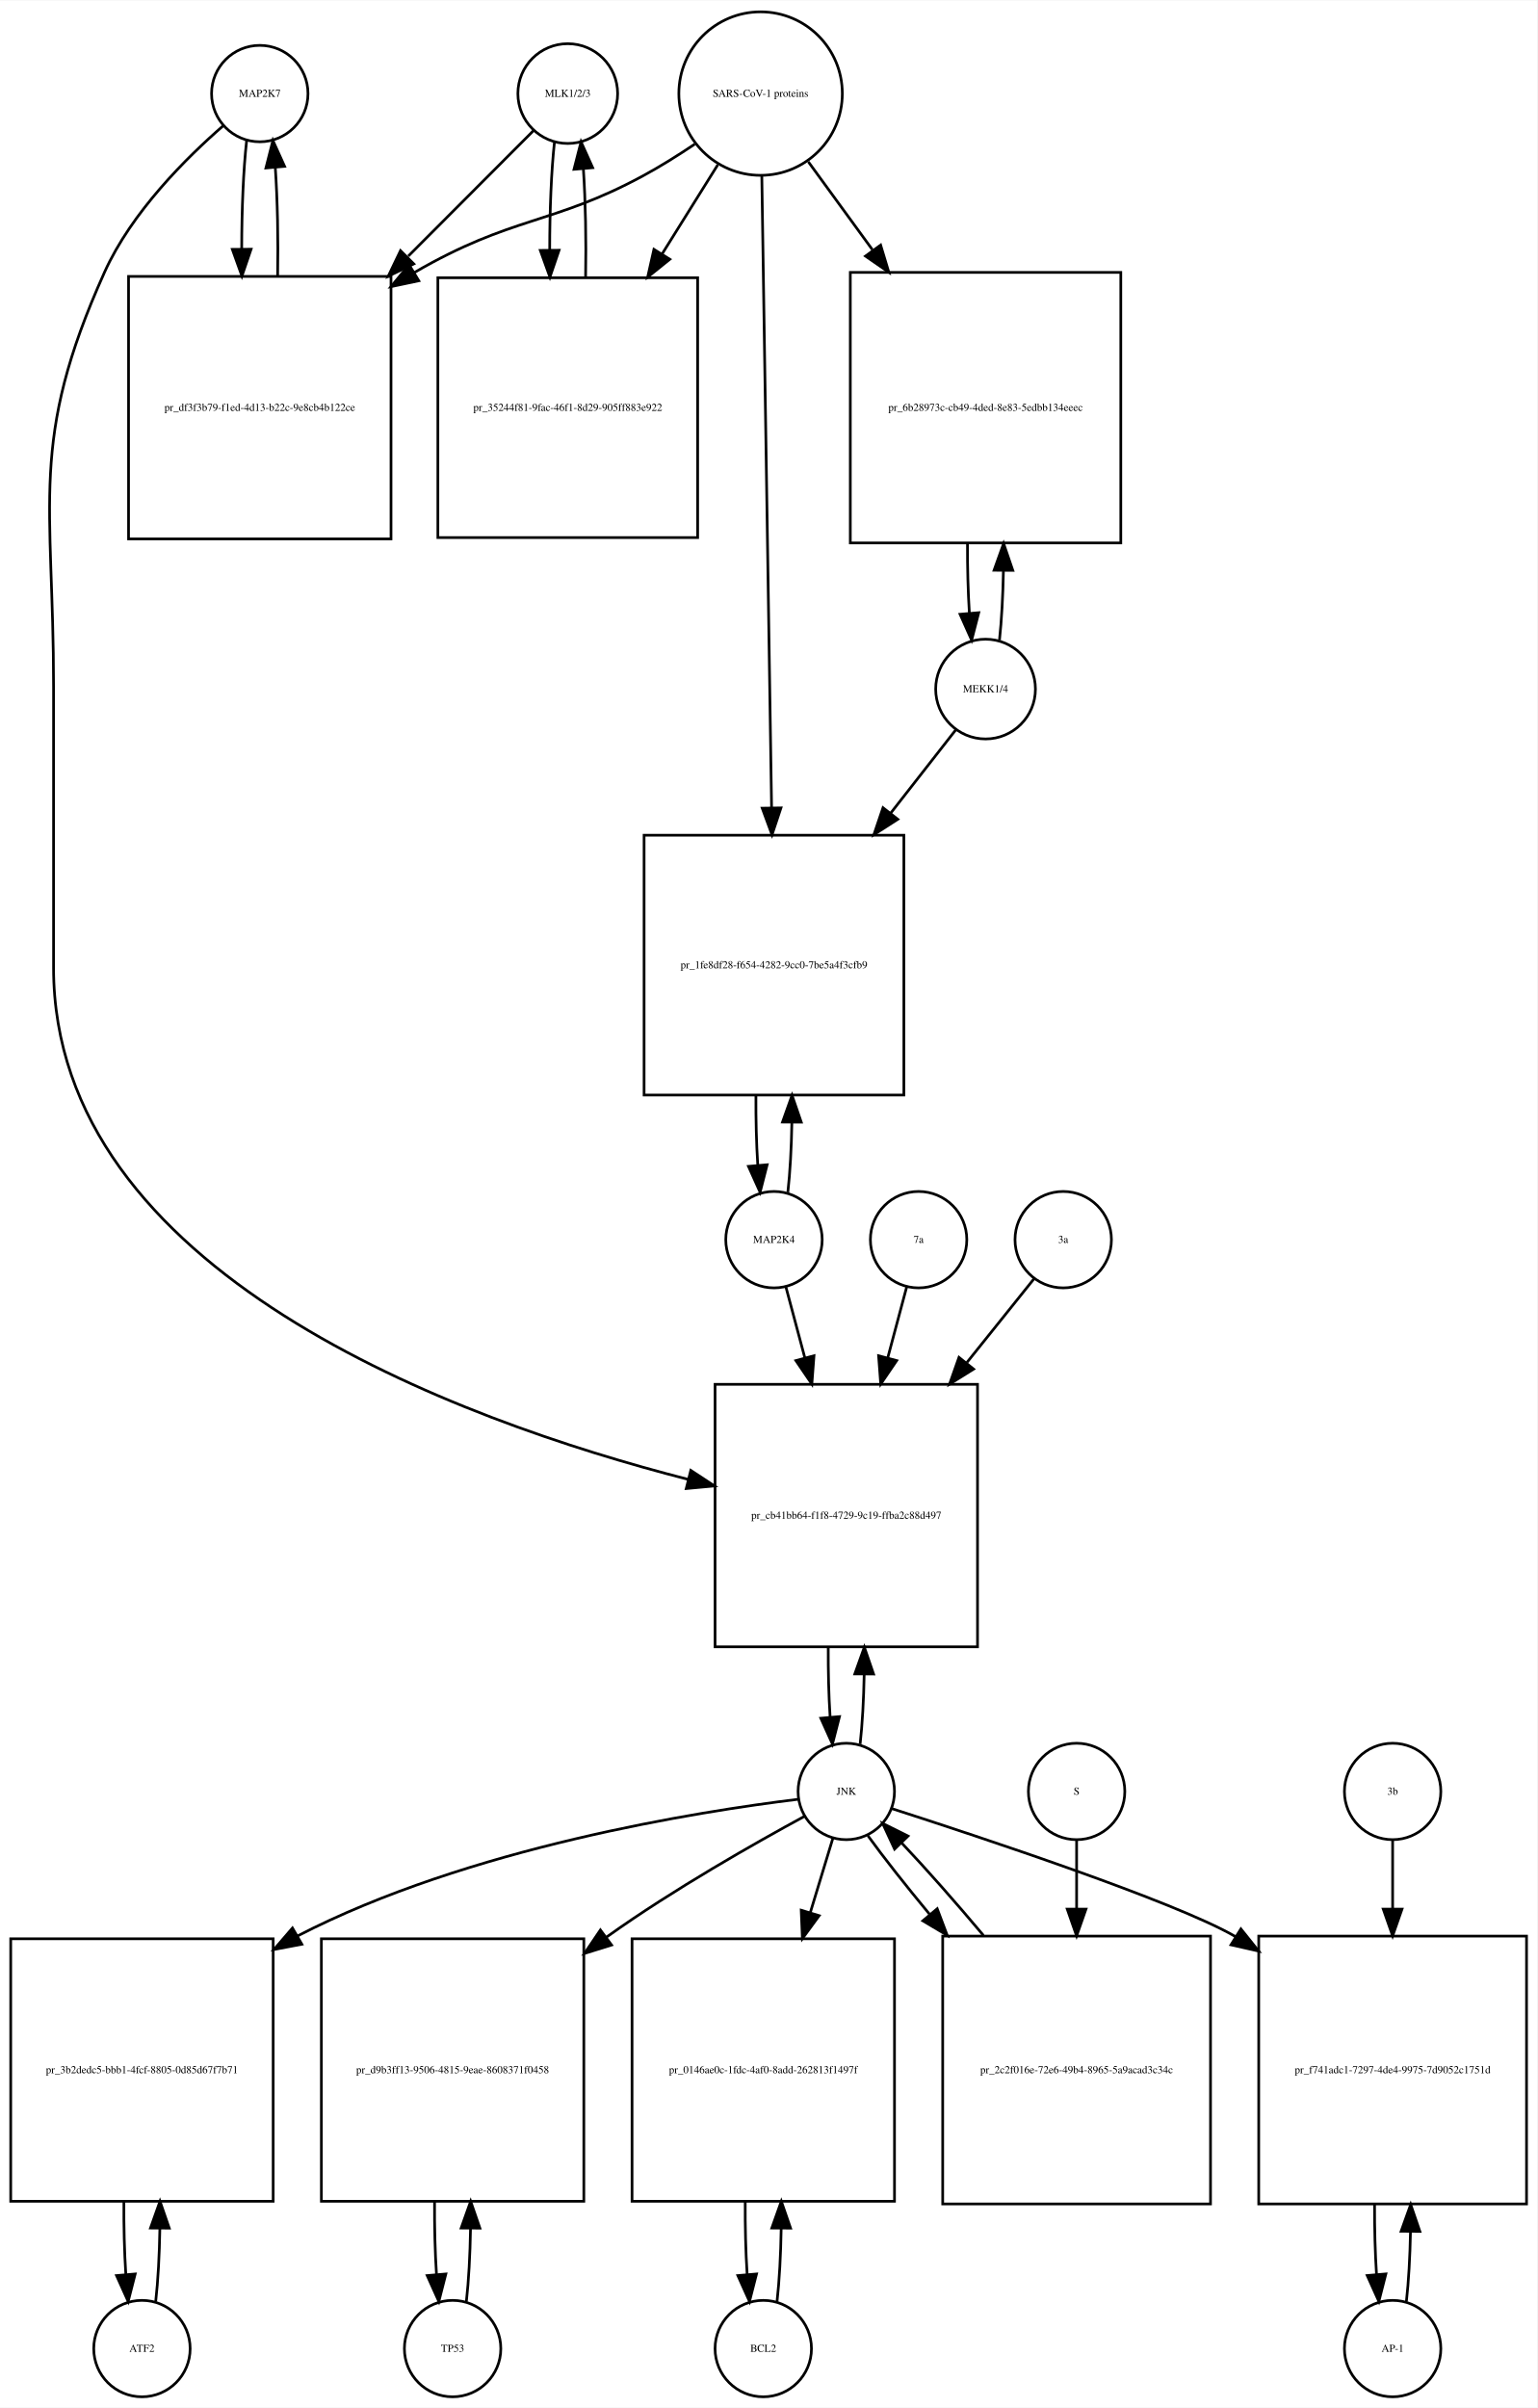
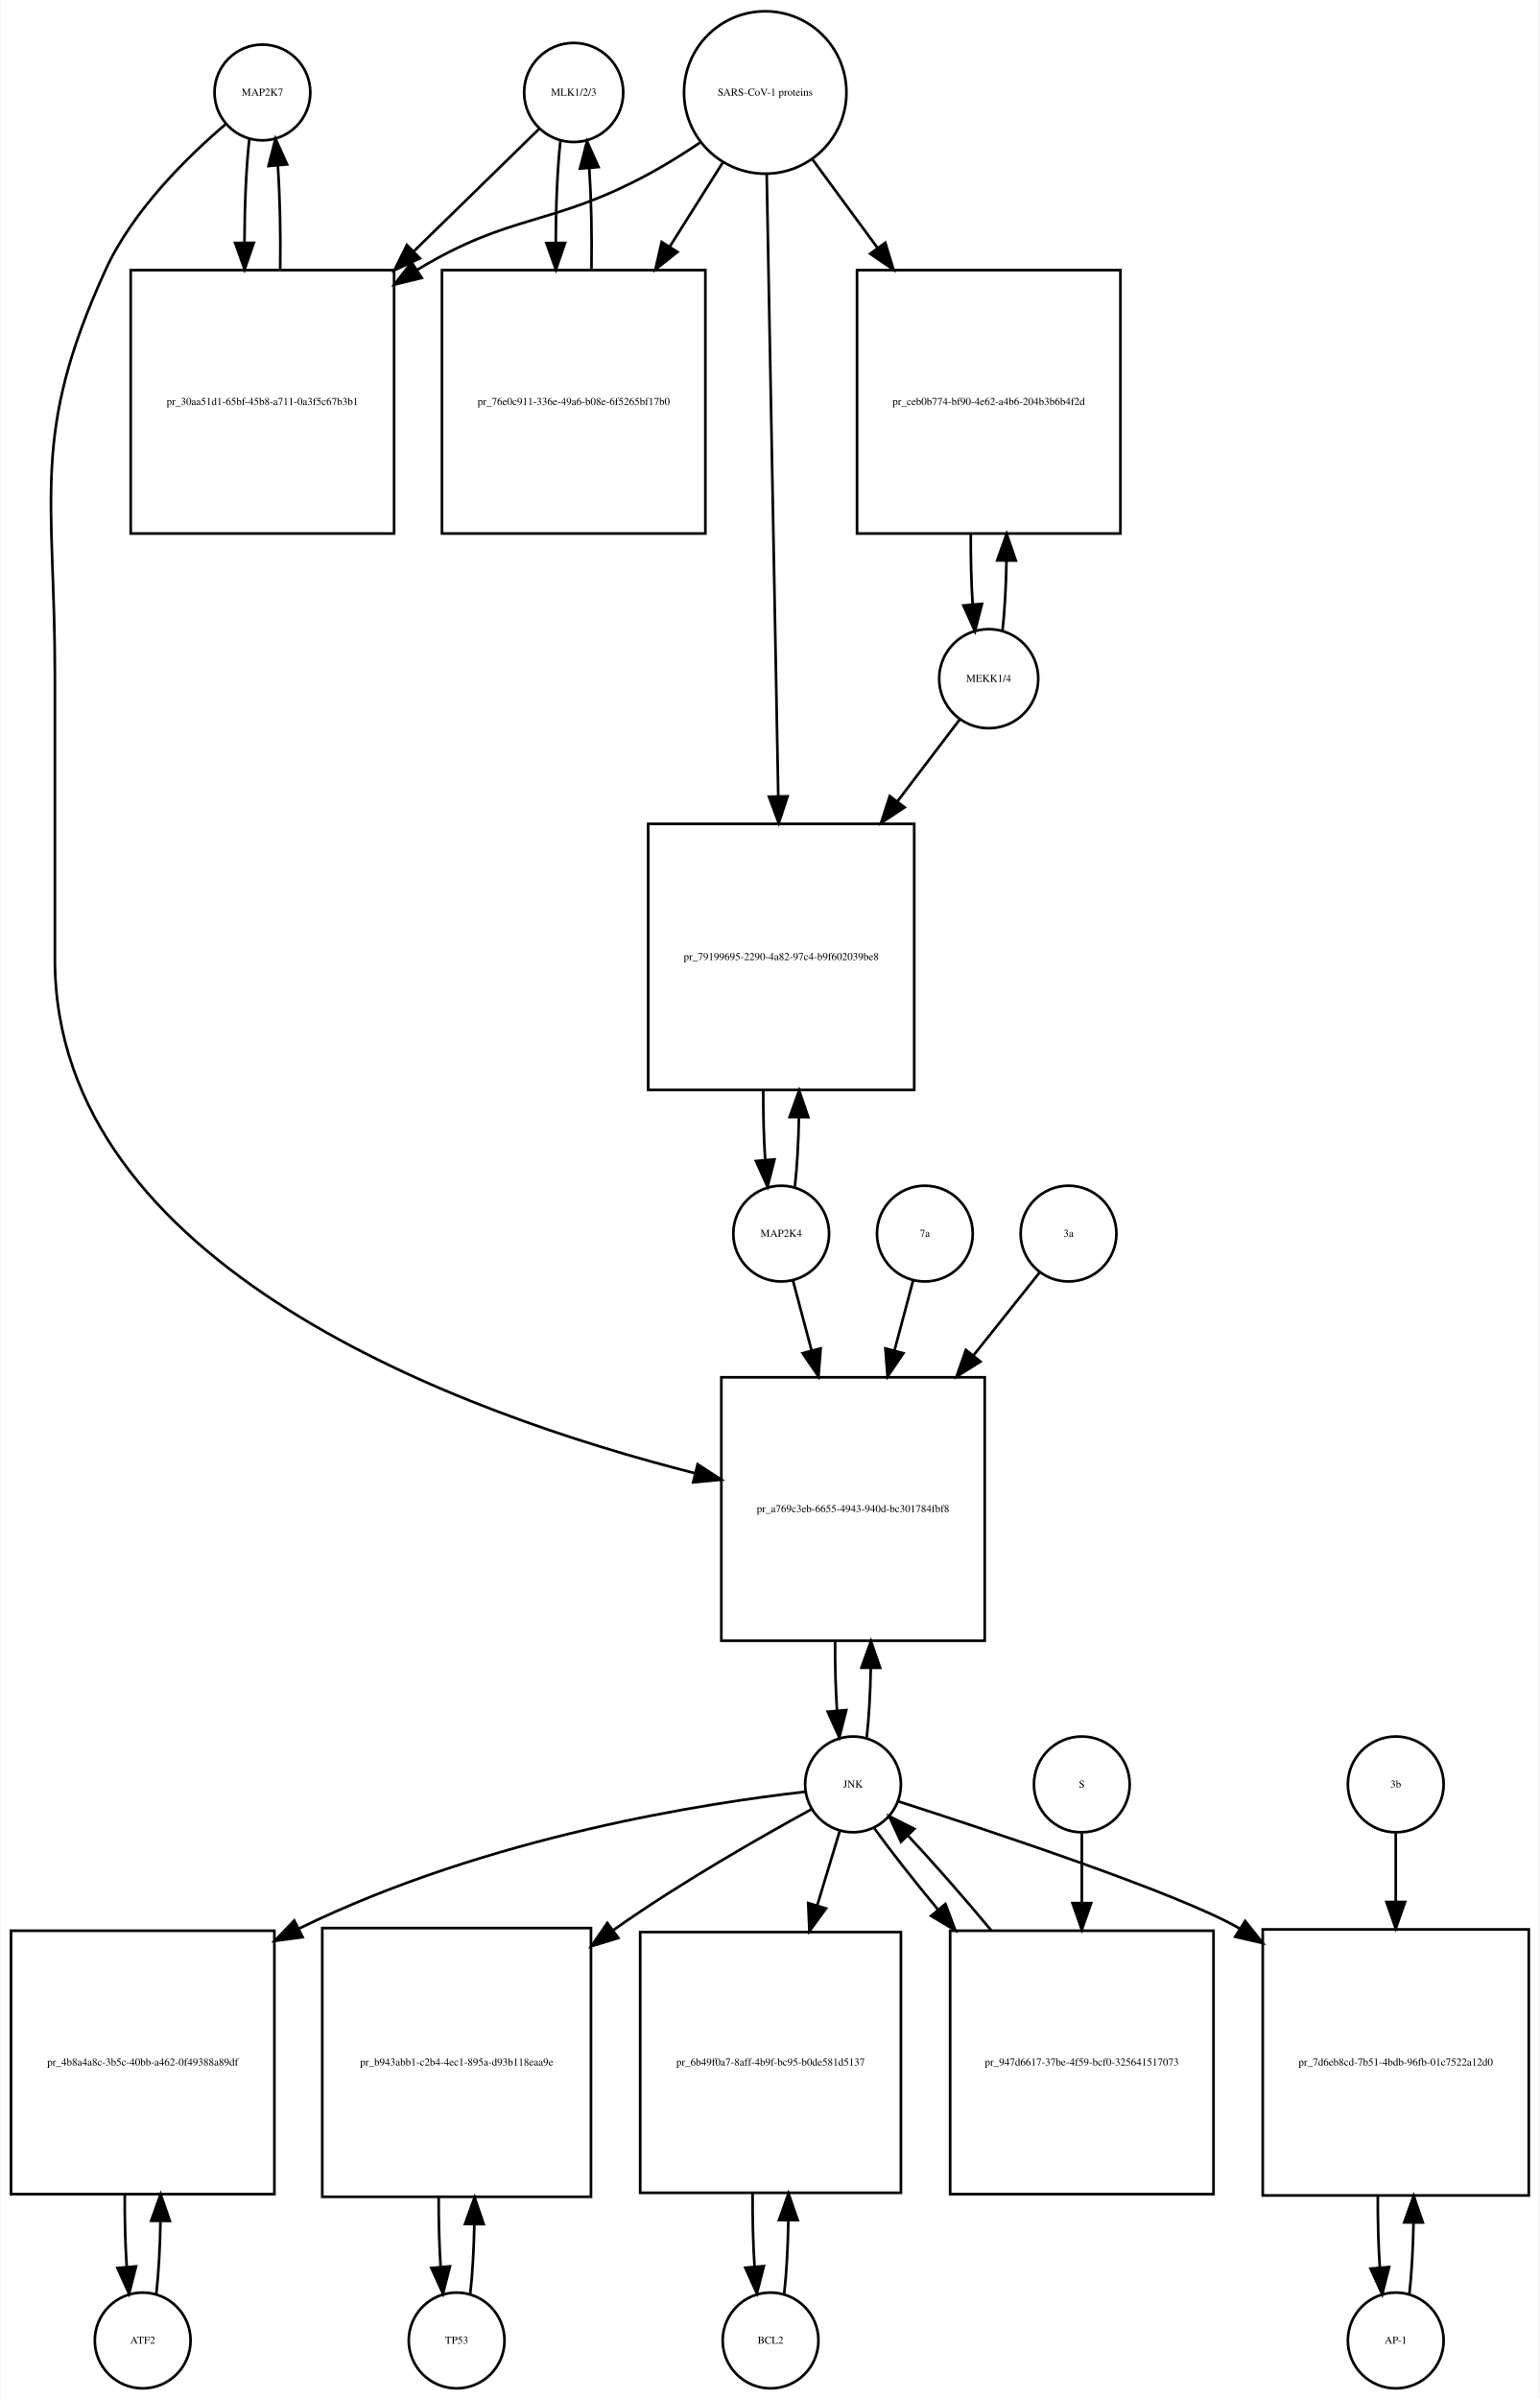
- <svg xmlns="http://www.w3.org/2000/svg" width="574pt" height="899pt" viewBox="0.00 0.00 574.00 898.64">
-   <g id="graph0" class="graph" transform="scale(1 1) rotate(0) translate(4 894.641)">
-     <polygon fill="white" stroke="none" points="-4,4 -4,-894.641 570,-894.641 570,4 -4,4" />
+ <svg xmlns="http://www.w3.org/2000/svg" width="579pt" height="902pt" viewBox="0.00 0.00 578.50 901.64">
+   <g id="graph0" class="graph" transform="scale(1 1) rotate(0) translate(4 897.641)">
+     <polygon fill="white" stroke="none" points="-4,4 -4,-897.641 574.5,-897.641 574.5,4 -4,4" />
    <g id="node1" class="node">
-       <ellipse fill="none" stroke="black" cx="93" cy="-859.882" rx="18" ry="18" />
-       <text text-anchor="middle" x="93" y="-858.682" font-family="Times,serif" font-size="4.00">MAP2K7</text>
+       <ellipse fill="none" stroke="black" cx="94.5" cy="-862.882" rx="18" ry="18" />
+       <text text-anchor="middle" x="94.5" y="-861.682" font-family="Times,serif" font-size="4.00">MAP2K7</text>
    </g>
    <g id="node2" class="node">
-       <polygon fill="none" stroke="black" points="142,-791.623 44,-791.623 44,-693.623 142,-693.623 142,-791.623" />
-       <text text-anchor="middle" x="93" y="-741.423" font-family="Times,serif" font-size="4.00">pr_df3f3b79-f1ed-4d13-b22c-9e8cb4b122ce</text>
+       <polygon fill="none" stroke="black" points="144,-796.123 45,-796.123 45,-697.123 144,-697.123 144,-796.123" />
+       <text text-anchor="middle" x="94.5" y="-745.423" font-family="Times,serif" font-size="4.00">pr_30aa51d1-65bf-45b8-a711-0a3f5c67b3b1</text>
    </g>
    <g id="edge1" class="edge">
-       <path fill="none" stroke="black" d="M88.099,-842.368C86.886,-831.596 86.27,-816.824 86.251,-801.987" />
-       <polygon fill="black" stroke="black" points="89.752,-801.781 86.332,-791.753 82.752,-801.725 89.752,-801.781" />
+       <path fill="none" stroke="black" d="M89.599,-845.512C88.421,-835.134 87.805,-821.012 87.754,-806.725" />
+       <polygon fill="black" stroke="black" points="91.256,-806.365 87.815,-796.345 84.256,-806.324 91.256,-806.365" />
    </g>
    <g id="node20" class="node">
-       <polygon fill="none" stroke="black" points="361,-378 263,-378 263,-280 361,-280 361,-378" />
-       <text text-anchor="middle" x="312" y="-327.8" font-family="Times,serif" font-size="4.00">pr_cb41bb64-f1f8-4729-9c19-ffba2c88d497</text>
+       <polygon fill="none" stroke="black" points="366,-380 267,-380 267,-281 366,-281 366,-380" />
+       <text text-anchor="middle" x="316.5" y="-329.3" font-family="Times,serif" font-size="4.00">pr_a769c3eb-6655-4943-940d-bc301784fbf8</text>
    </g>
    <g id="edge2" class="edge">
-       <path fill="none" stroke="black" d="M79.374,-847.892C65.653,-835.974 45.113,-815.615 35,-793.123 6.617,-729.999 16,-707.773 16,-638.562 16,-638.562 16,-638.562 16,-533.5 16,-419.675 166.469,-364.712 252.844,-342.539" />
-       <polygon fill="black" stroke="black" points="253.934,-345.874 262.789,-340.058 252.239,-339.083 253.934,-345.874" />
+       <path fill="none" stroke="black" d="M80.645,-850.941C66.694,-839.061 45.804,-818.734 35.5,-796.123 7.166,-733.946 16.5,-711.89 16.5,-643.562 16.5,-643.562 16.5,-643.562 16.5,-537 16.5,-421.502 169.715,-366.132 257.157,-343.936" />
+       <polygon fill="black" stroke="black" points="258.091,-347.311 266.961,-341.516 256.414,-340.515 258.091,-347.311" />
    </g>
    <g id="edge3" class="edge">
-       <path fill="none" stroke="black" d="M99.668,-791.753C99.909,-805.565 99.62,-820.125 98.801,-832.142" />
-       <polygon fill="black" stroke="black" points="95.292,-832.1 97.901,-842.368 102.265,-832.714 95.292,-832.1" />
+       <path fill="none" stroke="black" d="M101.185,-796.345C101.393,-809.676 101.102,-823.631 100.312,-835.222" />
+       <polygon fill="black" stroke="black" points="96.796,-835.242 99.401,-845.512 103.769,-835.859 96.796,-835.242" />
    </g>
    <g id="node3" class="node">
-       <ellipse fill="none" stroke="black" cx="208" cy="-859.882" rx="18.623" ry="18.623" />
-       <text text-anchor="middle" x="208" y="-858.682" font-family="Times,serif" font-size="4.00">MLK1/2/3</text>
+       <ellipse fill="none" stroke="black" cx="211.5" cy="-862.882" rx="18.623" ry="18.623" />
+       <text text-anchor="middle" x="211.5" y="-861.682" font-family="Times,serif" font-size="4.00">MLK1/2/3</text>
    </g>
    <g id="edge4" class="edge">
-       <path fill="none" stroke="black" d="M195.254,-846.107C183.74,-834.568 165.962,-816.75 148.44,-799.188" />
-       <polygon fill="black" stroke="black" points="150.506,-796.303 140.965,-791.696 145.55,-801.247 150.506,-796.303" />
+       <path fill="none" stroke="black" d="M198.532,-849.218C186.975,-837.931 169.213,-820.585 151.617,-803.402" />
+       <polygon fill="black" stroke="black" points="153.705,-800.549 144.105,-796.066 148.814,-805.557 153.705,-800.549" />
    </g>
    <g id="node5" class="node">
-       <polygon fill="none" stroke="black" points="256.5,-791.123 159.5,-791.123 159.5,-694.123 256.5,-694.123 256.5,-791.123" />
-       <text text-anchor="middle" x="208" y="-741.423" font-family="Times,serif" font-size="4.00">pr_35244f81-9fac-46f1-8d29-905ff883e922</text>
+       <polygon fill="none" stroke="black" points="261,-796.123 162,-796.123 162,-697.123 261,-697.123 261,-796.123" />
+       <text text-anchor="middle" x="211.5" y="-745.423" font-family="Times,serif" font-size="4.00">pr_76e0c911-336e-49a6-b08e-6f5265bf17b0</text>
    </g>
    <g id="edge5" class="edge">
-       <path fill="none" stroke="black" d="M203.045,-841.875C201.856,-831.038 201.258,-816.302 201.25,-801.54" />
-       <polygon fill="black" stroke="black" points="204.751,-801.394 201.339,-791.364 197.752,-801.333 204.751,-801.394" />
+       <path fill="none" stroke="black" d="M206.491,-844.529C205.375,-834.18 204.796,-820.375 204.753,-806.436" />
+       <polygon fill="black" stroke="black" points="208.253,-806.331 204.816,-796.31 201.253,-806.288 208.253,-806.331" />
    </g>
    <g id="node4" class="node">
-       <ellipse fill="none" stroke="black" cx="280" cy="-859.882" rx="30.52" ry="30.52" />
-       <text text-anchor="middle" x="280" y="-858.682" font-family="Times,serif" font-size="4.00">SARS-CoV-1 proteins</text>
+       <ellipse fill="none" stroke="black" cx="283.5" cy="-862.882" rx="30.52" ry="30.52" />
+       <text text-anchor="middle" x="283.5" y="-861.682" font-family="Times,serif" font-size="4.00">SARS-CoV-1 proteins</text>
    </g>
    <g id="edge6" class="edge">
-       <path fill="none" stroke="black" d="M255.408,-841C249.221,-836.853 242.49,-832.631 236,-829.123 202.112,-810.805 187.327,-814.327 150.708,-793.077" />
-       <polygon fill="black" stroke="black" points="152.374,-789.995 142.007,-787.811 148.75,-795.983 152.374,-789.995" />
+       <path fill="none" stroke="black" d="M258.918,-843.981C252.731,-839.835 245.997,-835.618 239.5,-832.123 202.647,-812.3 188.297,-817.795 152.5,-796.123 152.412,-796.07 152.325,-796.017 152.237,-795.963" />
+       <polygon fill="black" stroke="black" points="154.385,-793.185 144.092,-790.675 150.573,-799.056 154.385,-793.185" />
    </g>
    <g id="edge7" class="edge">
-       <path fill="none" stroke="black" d="M264.021,-833.303C257.82,-823.376 250.457,-811.59 243.142,-799.879" />
-       <polygon fill="black" stroke="black" points="246.107,-798.02 237.841,-791.393 240.17,-801.728 246.107,-798.02" />
+       <path fill="none" stroke="black" d="M267.521,-836.524C261.578,-827.094 254.569,-815.97 247.556,-804.842" />
+       <polygon fill="black" stroke="black" points="250.503,-802.953 242.211,-796.359 244.581,-806.685 250.503,-802.953" />
    </g>
    <g id="node17" class="node">
-       <polygon fill="none" stroke="black" points="414.5,-793.123 313.5,-793.123 313.5,-692.123 414.5,-692.123 414.5,-793.123" />
-       <text text-anchor="middle" x="364" y="-741.423" font-family="Times,serif" font-size="4.00">pr_6b28973c-cb49-4ded-8e83-5edbb134eeec</text>
+       <polygon fill="none" stroke="black" points="417,-796.123 318,-796.123 318,-697.123 417,-697.123 417,-796.123" />
+       <text text-anchor="middle" x="367.5" y="-745.423" font-family="Times,serif" font-size="4.00">pr_ceb0b774-bf90-4e62-a4b6-204b3b6b4f2d</text>
    </g>
    <g id="edge8" class="edge">
-       <path fill="none" stroke="black" d="M297.814,-834.439C304.867,-824.761 313.301,-813.189 321.748,-801.599" />
-       <polygon fill="black" stroke="black" points="324.82,-803.326 327.881,-793.183 319.163,-799.203 324.82,-803.326" />
+       <path fill="none" stroke="black" d="M301.314,-837.651C308.514,-827.857 317.152,-816.108 325.775,-804.379" />
+       <polygon fill="black" stroke="black" points="328.621,-806.417 331.724,-796.286 322.981,-802.27 328.621,-806.417" />
    </g>
    <g id="node19" class="node">
-       <polygon fill="none" stroke="black" points="333.5,-583 236.5,-583 236.5,-486 333.5,-486 333.5,-583" />
-       <text text-anchor="middle" x="285" y="-533.3" font-family="Times,serif" font-size="4.00">pr_1fe8df28-f654-4282-9cc0-7be5a4f3cfb9</text>
+       <polygon fill="none" stroke="black" points="339.5,-588 239.5,-588 239.5,-488 339.5,-488 339.5,-588" />
+       <text text-anchor="middle" x="289.5" y="-536.8" font-family="Times,serif" font-size="4.00">pr_79199695-2290-4a82-97c4-b9f602039be8</text>
    </g>
    <g id="edge9" class="edge">
-       <path fill="none" stroke="black" d="M280.461,-829.039C281.288,-775.572 283.035,-662.592 284.104,-593.44" />
-       <polygon fill="black" stroke="black" points="287.608,-593.204 284.263,-583.151 280.609,-593.096 287.608,-593.204" />
+       <path fill="none" stroke="black" d="M284.054,-832.085C285.037,-779.147 287.107,-667.774 288.393,-598.588" />
+       <polygon fill="black" stroke="black" points="291.898,-598.344 288.584,-588.28 284.899,-598.214 291.898,-598.344" />
    </g>
    <g id="edge10" class="edge">
-       <path fill="none" stroke="black" d="M214.661,-791.364C214.91,-805.091 214.636,-819.589 213.837,-831.617" />
-       <polygon fill="black" stroke="black" points="210.324,-831.612 212.955,-841.875 217.299,-832.212 210.324,-831.612" />
+       <path fill="none" stroke="black" d="M218.184,-796.31C218.389,-809.314 218.117,-822.914 217.371,-834.336" />
+       <polygon fill="black" stroke="black" points="213.864,-834.269 216.509,-844.529 220.839,-834.859 213.864,-834.269" />
    </g>
    <g id="node6" class="node">
-       <ellipse fill="none" stroke="black" cx="49" cy="-18" rx="18" ry="18" />
-       <text text-anchor="middle" x="49" y="-16.8" font-family="Times,serif" font-size="4.00">ATF2</text>
+       <ellipse fill="none" stroke="black" cx="49.5" cy="-18" rx="18" ry="18" />
+       <text text-anchor="middle" x="49.5" y="-16.8" font-family="Times,serif" font-size="4.00">ATF2</text>
    </g>
    <g id="node7" class="node">
-       <polygon fill="none" stroke="black" points="98,-171 7.10543e-15,-171 7.10543e-15,-73 98,-73 98,-171" />
-       <text text-anchor="middle" x="49" y="-120.8" font-family="Times,serif" font-size="4.00">pr_3b2dedc5-bbb1-4fcf-8805-0d85d67f7b71</text>
+       <polygon fill="none" stroke="black" points="99,-172 0,-172 0,-73 99,-73 99,-172" />
+       <text text-anchor="middle" x="49.5" y="-121.3" font-family="Times,serif" font-size="4.00">pr_4b8a4a8c-3b5c-40bb-a462-0f49388a89df</text>
    </g>
    <g id="edge11" class="edge">
-       <path fill="none" stroke="black" d="M54.139,-35.597C55.009,-43.28 55.526,-52.913 55.692,-62.917" />
-       <polygon fill="black" stroke="black" points="52.192,-63.004 55.74,-72.987 59.192,-62.97 52.192,-63.004" />
+       <path fill="none" stroke="black" d="M54.626,-35.566C55.496,-43.238 56.017,-52.864 56.188,-62.873" />
+       <polygon fill="black" stroke="black" points="52.688,-62.971 56.242,-72.951 59.688,-62.933 52.688,-62.971" />
    </g>
    <g id="edge12" class="edge">
-       <path fill="none" stroke="black" d="M42.26,-72.987C42.196,-63.646 42.434,-54.17 42.975,-45.82" />
-       <polygon fill="black" stroke="black" points="46.485,-45.862 43.861,-35.597 39.511,-45.258 46.485,-45.862" />
+       <path fill="none" stroke="black" d="M42.758,-72.951C42.7,-63.597 42.943,-54.122 43.487,-45.779" />
+       <polygon fill="black" stroke="black" points="46.995,-45.832 44.374,-35.566 40.021,-45.226 46.995,-45.832" />
    </g>
    <g id="node8" class="node">
-       <ellipse fill="none" stroke="black" cx="312" cy="-226" rx="18" ry="18" />
-       <text text-anchor="middle" x="312" y="-224.8" font-family="Times,serif" font-size="4.00">JNK</text>
+       <ellipse fill="none" stroke="black" cx="316.5" cy="-227" rx="18" ry="18" />
+       <text text-anchor="middle" x="316.5" y="-225.8" font-family="Times,serif" font-size="4.00">JNK</text>
    </g>
    <g id="edge13" class="edge">
-       <path fill="none" stroke="black" d="M294.043,-223.084C257.167,-218.581 171,-205.095 107,-172 106.909,-171.953 106.817,-171.905 106.726,-171.858" />
-       <polygon fill="black" stroke="black" points="108.709,-168.961 98.298,-166.992 105.208,-175.023 108.709,-168.961" />
+       <path fill="none" stroke="black" d="M298.465,-224.219C262.543,-220.113 179.979,-207.861 108.253,-172.804" />
+       <polygon fill="black" stroke="black" points="109.617,-169.572 99.114,-168.179 106.456,-175.817 109.617,-169.572" />
    </g>
    <g id="node10" class="node">
-       <polygon fill="none" stroke="black" points="214,-171 116,-171 116,-73 214,-73 214,-171" />
-       <text text-anchor="middle" x="165" y="-120.8" font-family="Times,serif" font-size="4.00">pr_d9b3ff13-9506-4815-9eae-8608371f0458</text>
+       <polygon fill="none" stroke="black" points="218,-173 117,-173 117,-72 218,-72 218,-173" />
+       <text text-anchor="middle" x="167.5" y="-121.3" font-family="Times,serif" font-size="4.00">pr_b943abb1-c2b4-4ec1-895a-d93b118eaa9e</text>
    </g>
    <g id="edge14" class="edge">
-       <path fill="none" stroke="black" d="M296.401,-216.734C278.243,-206.882 247.602,-189.537 223,-172 222.819,-171.871 222.638,-171.741 222.456,-171.611" />
-       <polygon fill="black" stroke="black" points="224.361,-168.666 214.243,-165.52 220.191,-174.289 224.361,-168.666" />
+       <path fill="none" stroke="black" d="M300.938,-217.683C282.813,-207.783 252.204,-190.393 227.5,-173 227.114,-172.728 226.726,-172.454 226.339,-172.178" />
+       <polygon fill="black" stroke="black" points="228.281,-169.262 218.147,-166.173 224.142,-174.908 228.281,-169.262" />
    </g>
    <g id="node12" class="node">
-       <polygon fill="none" stroke="black" points="330,-171 232,-171 232,-73 330,-73 330,-171" />
-       <text text-anchor="middle" x="281" y="-120.8" font-family="Times,serif" font-size="4.00">pr_0146ae0c-1fdc-4af0-8add-262813f1497f</text>
+       <polygon fill="none" stroke="black" points="334.5,-171.5 236.5,-171.5 236.5,-73.5 334.5,-73.5 334.5,-171.5" />
+       <text text-anchor="middle" x="285.5" y="-121.3" font-family="Times,serif" font-size="4.00">pr_6b49f0a7-8aff-4b9f-bc95-b0de581d5137</text>
    </g>
    <g id="edge15" class="edge">
-       <path fill="none" stroke="black" d="M307.019,-208.612C304.659,-200.845 301.682,-191.05 298.592,-180.883" />
-       <polygon fill="black" stroke="black" points="301.868,-179.626 295.611,-171.076 295.171,-181.662 301.868,-179.626" />
+       <path fill="none" stroke="black" d="M311.519,-209.532C309.159,-201.727 306.182,-191.884 303.092,-181.667" />
+       <polygon fill="black" stroke="black" points="306.356,-180.37 300.111,-171.812 299.656,-182.397 306.356,-180.37" />
    </g>
    <g id="node14" class="node">
-       <polygon fill="none" stroke="black" points="566,-172 466,-172 466,-72 566,-72 566,-172" />
-       <text text-anchor="middle" x="516" y="-120.8" font-family="Times,serif" font-size="4.00">pr_f741adc1-7297-4de4-9975-7d9052c1751d</text>
+       <polygon fill="none" stroke="black" points="570.5,-172.5 470.5,-172.5 470.5,-72.5 570.5,-72.5 570.5,-172.5" />
+       <text text-anchor="middle" x="520.5" y="-121.3" font-family="Times,serif" font-size="4.00">pr_7d6eb8cd-7b51-4bdb-96fb-01c7522a12d0</text>
    </g>
    <g id="edge16" class="edge">
-       <path fill="none" stroke="black" d="M328.916,-219.625C362.072,-208.958 434.344,-185.024 457,-172 457.094,-171.946 457.188,-171.892 457.281,-171.838" />
-       <polygon fill="black" stroke="black" points="459.344,-174.676 465.97,-166.408 455.635,-168.74 459.344,-174.676" />
+       <path fill="none" stroke="black" d="M333.422,-220.635C366.588,-209.985 438.877,-186.081 461.5,-173 461.594,-172.946 461.688,-172.891 461.782,-172.836" />
+       <polygon fill="black" stroke="black" points="463.889,-175.646 470.49,-167.358 460.162,-169.721 463.889,-175.646" />
    </g>
    <g id="edge17" class="edge">
-       <path fill="none" stroke="black" d="M317.166,-243.678C318,-251.074 318.505,-260.261 318.68,-269.824" />
-       <polygon fill="black" stroke="black" points="315.18,-269.889 318.743,-279.866 322.18,-269.845 315.18,-269.889" />
+       <path fill="none" stroke="black" d="M321.654,-244.647C322.488,-252.033 322.995,-261.213 323.175,-270.78" />
+       <polygon fill="black" stroke="black" points="319.676,-270.855 323.245,-280.831 326.676,-270.807 319.676,-270.855" />
    </g>
    <g id="node23" class="node">
-       <polygon fill="none" stroke="black" points="448,-172 348,-172 348,-72 448,-72 448,-172" />
-       <text text-anchor="middle" x="398" y="-120.8" font-family="Times,serif" font-size="4.00">pr_2c2f016e-72e6-49b4-8965-5a9acad3c34c</text>
+       <polygon fill="none" stroke="black" points="452,-172 353,-172 353,-73 452,-73 452,-172" />
+       <text text-anchor="middle" x="402.5" y="-121.3" font-family="Times,serif" font-size="4.00">pr_947d6617-37be-4f59-bcf0-325641517073</text>
    </g>
    <g id="edge18" class="edge">
-       <path fill="none" stroke="black" d="M320.052,-209.508C325.883,-201.436 334.111,-191.008 343.065,-180.202" />
-       <polygon fill="black" stroke="black" points="345.95,-182.209 349.69,-172.296 340.585,-177.713 345.95,-182.209" />
+       <path fill="none" stroke="black" d="M324.552,-210.432C330.571,-202.06 339.142,-191.165 348.431,-179.934" />
+       <polygon fill="black" stroke="black" points="351.225,-182.05 354.954,-172.133 345.854,-177.56 351.225,-182.05" />
    </g>
    <g id="node9" class="node">
-       <ellipse fill="none" stroke="black" cx="165" cy="-18" rx="18" ry="18" />
-       <text text-anchor="middle" x="165" y="-16.8" font-family="Times,serif" font-size="4.00">TP53</text>
+       <ellipse fill="none" stroke="black" cx="167.5" cy="-18" rx="18" ry="18" />
+       <text text-anchor="middle" x="167.5" y="-16.8" font-family="Times,serif" font-size="4.00">TP53</text>
    </g>
    <g id="edge19" class="edge">
-       <path fill="none" stroke="black" d="M170.139,-35.597C171.009,-43.28 171.526,-52.913 171.692,-62.917" />
-       <polygon fill="black" stroke="black" points="168.192,-63.004 171.74,-72.987 175.192,-62.97 168.192,-63.004" />
+       <path fill="none" stroke="black" d="M172.628,-35.582C173.462,-42.947 173.975,-52.111 174.165,-61.684" />
+       <polygon fill="black" stroke="black" points="170.666,-61.78 174.247,-71.751 177.666,-61.723 170.666,-61.78" />
    </g>
    <g id="edge20" class="edge">
-       <path fill="none" stroke="black" d="M158.26,-72.987C158.196,-63.646 158.434,-54.17 158.975,-45.82" />
-       <polygon fill="black" stroke="black" points="162.485,-45.862 159.861,-35.597 155.511,-45.258 162.485,-45.862" />
+       <path fill="none" stroke="black" d="M160.753,-71.751C160.722,-62.774 160.967,-53.735 161.489,-45.738" />
+       <polygon fill="black" stroke="black" points="164.993,-45.848 162.372,-35.582 158.019,-45.242 164.993,-45.848" />
    </g>
    <g id="node11" class="node">
-       <ellipse fill="none" stroke="black" cx="281" cy="-18" rx="18" ry="18" />
-       <text text-anchor="middle" x="281" y="-16.8" font-family="Times,serif" font-size="4.00">BCL2</text>
+       <ellipse fill="none" stroke="black" cx="285.5" cy="-18" rx="18" ry="18" />
+       <text text-anchor="middle" x="285.5" y="-16.8" font-family="Times,serif" font-size="4.00">BCL2</text>
    </g>
    <g id="edge21" class="edge">
-       <path fill="none" stroke="black" d="M286.139,-35.597C287.009,-43.28 287.526,-52.913 287.692,-62.917" />
-       <polygon fill="black" stroke="black" points="284.192,-63.004 287.74,-72.987 291.192,-62.97 284.192,-63.004" />
+       <path fill="none" stroke="black" d="M290.639,-35.679C291.509,-43.399 292.026,-53.079 292.192,-63.133" />
+       <polygon fill="black" stroke="black" points="288.692,-63.268 292.24,-73.251 295.692,-63.235 288.692,-63.268" />
    </g>
    <g id="edge22" class="edge">
-       <path fill="none" stroke="black" d="M274.26,-72.987C274.196,-63.646 274.434,-54.17 274.975,-45.82" />
-       <polygon fill="black" stroke="black" points="278.485,-45.862 275.861,-35.597 271.511,-45.258 278.485,-45.862" />
+       <path fill="none" stroke="black" d="M278.76,-73.251C278.695,-63.759 278.94,-54.129 279.494,-45.669" />
+       <polygon fill="black" stroke="black" points="282.983,-45.944 280.361,-35.679 276.009,-45.338 282.983,-45.944" />
    </g>
    <g id="node13" class="node">
-       <ellipse fill="none" stroke="black" cx="516" cy="-18" rx="18" ry="18" />
-       <text text-anchor="middle" x="516" y="-16.8" font-family="Times,serif" font-size="4.00">AP-1</text>
+       <ellipse fill="none" stroke="black" cx="520.5" cy="-18" rx="18" ry="18" />
+       <text text-anchor="middle" x="520.5" y="-16.8" font-family="Times,serif" font-size="4.00">AP-1</text>
    </g>
    <g id="edge23" class="edge">
-       <path fill="none" stroke="black" d="M521.141,-35.615C521.975,-42.991 522.485,-52.162 522.671,-61.733" />
-       <polygon fill="black" stroke="black" points="519.171,-61.819 522.746,-71.793 526.171,-61.767 519.171,-61.819" />
+       <path fill="none" stroke="black" d="M525.6,-35.342C526.462,-42.84 526.986,-52.236 527.172,-62.044" />
+       <polygon fill="black" stroke="black" points="523.675,-62.376 527.245,-72.352 530.674,-62.327 523.675,-62.376" />
    </g>
    <g id="edge24" class="edge">
-       <path fill="none" stroke="black" d="M509.254,-71.793C509.217,-62.827 509.458,-53.786 509.978,-45.783" />
-       <polygon fill="black" stroke="black" points="513.482,-45.88 510.859,-35.615 506.509,-45.275 513.482,-45.88" />
+       <path fill="none" stroke="black" d="M513.755,-72.352C513.71,-63.063 513.962,-53.683 514.509,-45.433" />
+       <polygon fill="black" stroke="black" points="518.007,-45.611 515.4,-35.342 511.034,-44.996 518.007,-45.611" />
    </g>
    <g id="node15" class="node">
-       <ellipse fill="none" stroke="black" cx="516" cy="-226" rx="18" ry="18" />
-       <text text-anchor="middle" x="516" y="-224.8" font-family="Times,serif" font-size="4.00">3b</text>
+       <ellipse fill="none" stroke="black" cx="520.5" cy="-227" rx="18" ry="18" />
+       <text text-anchor="middle" x="520.5" y="-225.8" font-family="Times,serif" font-size="4.00">3b</text>
    </g>
    <g id="edge25" class="edge">
-       <path fill="none" stroke="black" d="M516,-207.697C516,-200.434 516,-191.521 516,-182.234" />
-       <polygon fill="black" stroke="black" points="519.5,-182.07 516,-172.07 512.5,-182.07 519.5,-182.07" />
+       <path fill="none" stroke="black" d="M520.5,-208.612C520.5,-201.314 520.5,-192.357 520.5,-183.024" />
+       <polygon fill="black" stroke="black" points="524,-182.81 520.5,-172.81 517,-182.81 524,-182.81" />
    </g>
    <g id="node16" class="node">
-       <ellipse fill="none" stroke="black" cx="364" cy="-637.562" rx="18.623" ry="18.623" />
-       <text text-anchor="middle" x="364" y="-636.362" font-family="Times,serif" font-size="4.00">MEKK1/4</text>
+       <ellipse fill="none" stroke="black" cx="367.5" cy="-642.562" rx="18.623" ry="18.623" />
+       <text text-anchor="middle" x="367.5" y="-641.362" font-family="Times,serif" font-size="4.00">MEKK1/4</text>
    </g>
    <g id="edge26" class="edge">
-       <path fill="none" stroke="black" d="M369.193,-655.823C370.001,-663.233 370.494,-672.373 370.674,-681.897" />
-       <polygon fill="black" stroke="black" points="367.174,-681.929 370.746,-691.904 374.173,-681.878 367.174,-681.929" />
+       <path fill="none" stroke="black" d="M372.666,-660.415C373.5,-667.889 374.005,-677.172 374.18,-686.836" />
+       <polygon fill="black" stroke="black" points="370.681,-687.006 374.243,-696.984 377.681,-686.962 370.681,-687.006" />
    </g>
    <g id="edge27" class="edge">
-       <path fill="none" stroke="black" d="M353.015,-622.509C346.47,-614.137 337.689,-602.903 328.615,-591.294" />
-       <polygon fill="black" stroke="black" points="331.226,-588.952 322.31,-583.229 325.711,-593.263 331.226,-588.952" />
+       <path fill="none" stroke="black" d="M356.654,-627.301C350.328,-618.983 341.886,-607.882 333.128,-596.366" />
+       <polygon fill="black" stroke="black" points="335.876,-594.197 327.036,-588.356 330.304,-598.435 335.876,-594.197" />
    </g>
    <g id="edge28" class="edge">
-       <path fill="none" stroke="black" d="M357.254,-691.904C357.217,-682.986 357.451,-673.995 357.954,-666.003" />
-       <polygon fill="black" stroke="black" points="361.459,-666.08 358.807,-655.823 354.484,-665.495 361.459,-666.08" />
+       <path fill="none" stroke="black" d="M360.757,-696.984C360.706,-687.845 360.945,-678.603 361.473,-670.435" />
+       <polygon fill="black" stroke="black" points="364.965,-670.678 362.334,-660.415 357.991,-670.079 364.965,-670.678" />
    </g>
    <g id="node18" class="node">
-       <ellipse fill="none" stroke="black" cx="285" cy="-432" rx="18" ry="18" />
-       <text text-anchor="middle" x="285" y="-430.8" font-family="Times,serif" font-size="4.00">MAP2K4</text>
+       <ellipse fill="none" stroke="black" cx="289.5" cy="-434" rx="18" ry="18" />
+       <text text-anchor="middle" x="289.5" y="-432.8" font-family="Times,serif" font-size="4.00">MAP2K4</text>
    </g>
    <g id="edge29" class="edge">
-       <path fill="none" stroke="black" d="M290.179,-449.708C291.013,-457.114 291.515,-466.308 291.685,-475.866" />
-       <polygon fill="black" stroke="black" points="288.185,-475.919 291.742,-485.899 295.185,-475.879 288.185,-475.919" />
+       <path fill="none" stroke="black" d="M294.641,-451.615C295.475,-458.991 295.985,-468.162 296.171,-477.733" />
+       <polygon fill="black" stroke="black" points="292.671,-477.819 296.246,-487.793 299.671,-477.767 292.671,-477.819" />
    </g>
    <g id="edge30" class="edge">
-       <path fill="none" stroke="black" d="M289.459,-414.322C291.458,-406.842 293.947,-397.53 296.535,-387.85" />
-       <polygon fill="black" stroke="black" points="299.94,-388.666 299.141,-378.101 293.177,-386.858 299.94,-388.666" />
+       <path fill="none" stroke="black" d="M293.959,-416.239C295.936,-408.807 298.392,-399.574 300.948,-389.964" />
+       <polygon fill="black" stroke="black" points="304.336,-390.844 303.524,-380.28 297.571,-389.045 304.336,-390.844" />
    </g>
    <g id="edge31" class="edge">
-       <path fill="none" stroke="black" d="M278.258,-485.899C278.202,-476.97 278.431,-467.928 278.944,-459.907" />
-       <polygon fill="black" stroke="black" points="282.451,-459.971 279.821,-449.708 275.477,-459.372 282.451,-459.971" />
+       <path fill="none" stroke="black" d="M282.754,-487.793C282.717,-478.826 282.958,-469.786 283.478,-461.783" />
+       <polygon fill="black" stroke="black" points="286.982,-461.88 284.359,-451.615 280.009,-461.275 286.982,-461.88" />
    </g>
    <g id="edge32" class="edge">
-       <path fill="none" stroke="black" d="M305.257,-279.866C305.207,-270.924 305.44,-261.883 305.955,-253.867" />
-       <polygon fill="black" stroke="black" points="309.462,-253.942 306.834,-243.678 302.488,-253.34 309.462,-253.942" />
+       <path fill="none" stroke="black" d="M309.755,-280.831C309.712,-271.877 309.949,-262.836 310.467,-254.826" />
+       <polygon fill="black" stroke="black" points="313.972,-254.911 311.346,-244.647 306.998,-254.308 313.972,-254.911" />
    </g>
    <g id="node21" class="node">
-       <ellipse fill="none" stroke="black" cx="339" cy="-432" rx="18" ry="18" />
-       <text text-anchor="middle" x="339" y="-430.8" font-family="Times,serif" font-size="4.00">7a</text>
+       <ellipse fill="none" stroke="black" cx="343.5" cy="-434" rx="18" ry="18" />
+       <text text-anchor="middle" x="343.5" y="-432.8" font-family="Times,serif" font-size="4.00">7a</text>
    </g>
    <g id="edge33" class="edge">
-       <path fill="none" stroke="black" d="M334.541,-414.322C332.542,-406.842 330.053,-397.53 327.465,-387.85" />
-       <polygon fill="black" stroke="black" points="330.823,-386.858 324.859,-378.101 324.06,-388.666 330.823,-386.858" />
+       <path fill="none" stroke="black" d="M339.041,-416.239C337.064,-408.807 334.608,-399.574 332.052,-389.964" />
+       <polygon fill="black" stroke="black" points="335.429,-389.045 329.476,-380.28 328.664,-390.844 335.429,-389.045" />
    </g>
    <g id="node22" class="node">
-       <ellipse fill="none" stroke="black" cx="393" cy="-432" rx="18" ry="18" />
-       <text text-anchor="middle" x="393" y="-430.8" font-family="Times,serif" font-size="4.00">3a</text>
+       <ellipse fill="none" stroke="black" cx="397.5" cy="-434" rx="18" ry="18" />
+       <text text-anchor="middle" x="397.5" y="-432.8" font-family="Times,serif" font-size="4.00">3a</text>
    </g>
    <g id="edge34" class="edge">
-       <path fill="none" stroke="black" d="M382.076,-417.379C375.41,-409.066 366.393,-397.823 357.049,-386.172" />
-       <polygon fill="black" stroke="black" points="359.539,-383.683 350.552,-378.071 354.078,-388.062 359.539,-383.683" />
+       <path fill="none" stroke="black" d="M386.576,-419.311C379.98,-411.046 371.082,-399.896 361.844,-388.319" />
+       <polygon fill="black" stroke="black" points="364.39,-385.9 355.417,-380.266 358.919,-390.266 364.39,-385.9" />
    </g>
    <g id="edge35" class="edge">
-       <path fill="none" stroke="black" d="M363.203,-172.273C352.905,-184.545 341.972,-196.951 332.806,-206.643" />
-       <polygon fill="black" stroke="black" points="330.034,-204.474 325.574,-214.084 335.053,-209.352 330.034,-204.474" />
+       <path fill="none" stroke="black" d="M368.5,-172.058C357.925,-184.756 346.609,-197.675 337.181,-207.686" />
+       <polygon fill="black" stroke="black" points="334.512,-205.41 330.074,-215.031 339.543,-210.278 334.512,-205.41" />
    </g>
    <g id="node24" class="node">
-       <ellipse fill="none" stroke="black" cx="398" cy="-226" rx="18" ry="18" />
-       <text text-anchor="middle" x="398" y="-224.8" font-family="Times,serif" font-size="4.00">S</text>
+       <ellipse fill="none" stroke="black" cx="402.5" cy="-227" rx="18" ry="18" />
+       <text text-anchor="middle" x="402.5" y="-225.8" font-family="Times,serif" font-size="4.00">S</text>
    </g>
    <g id="edge36" class="edge">
-       <path fill="none" stroke="black" d="M398,-207.697C398,-200.434 398,-191.521 398,-182.234" />
-       <polygon fill="black" stroke="black" points="401.5,-182.07 398,-172.07 394.5,-182.07 401.5,-182.07" />
+       <path fill="none" stroke="black" d="M402.5,-208.612C402.5,-201.151 402.5,-191.958 402.5,-182.401" />
+       <polygon fill="black" stroke="black" points="406,-182.367 402.5,-172.367 399,-182.367 406,-182.367" />
    </g>
  </g>
</svg>
